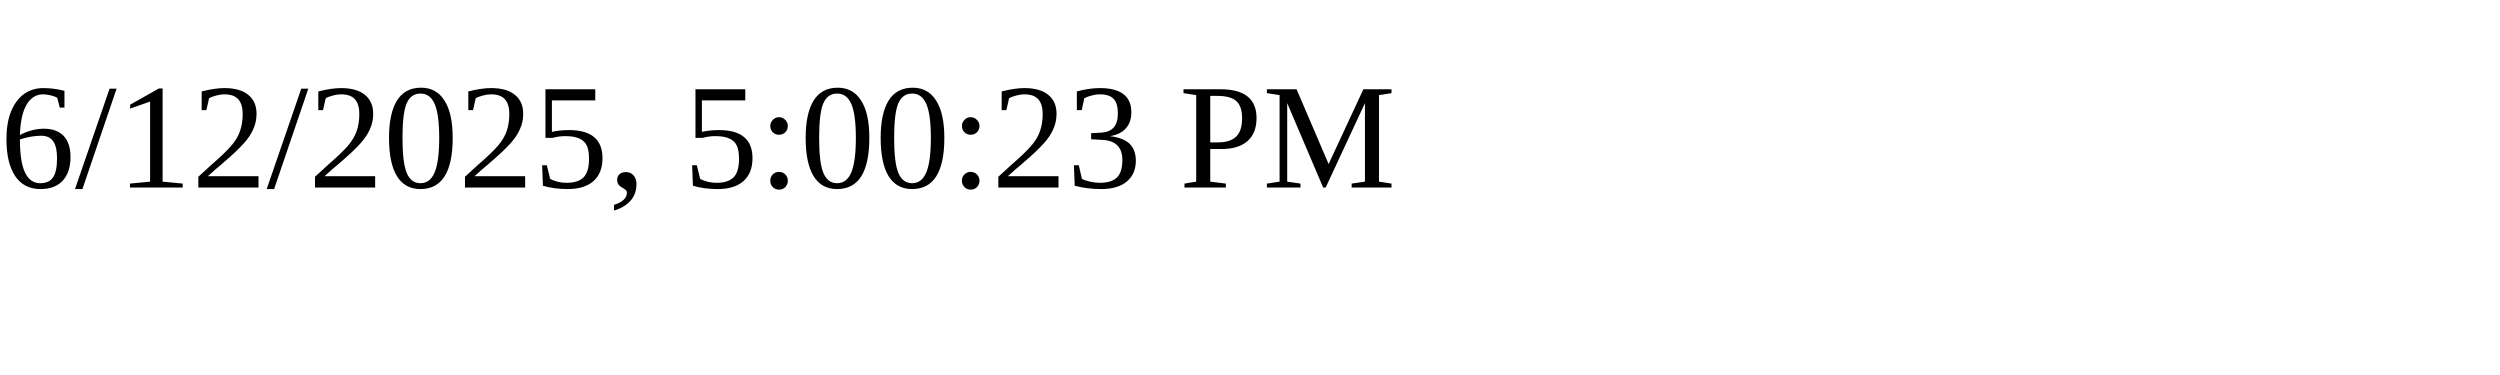
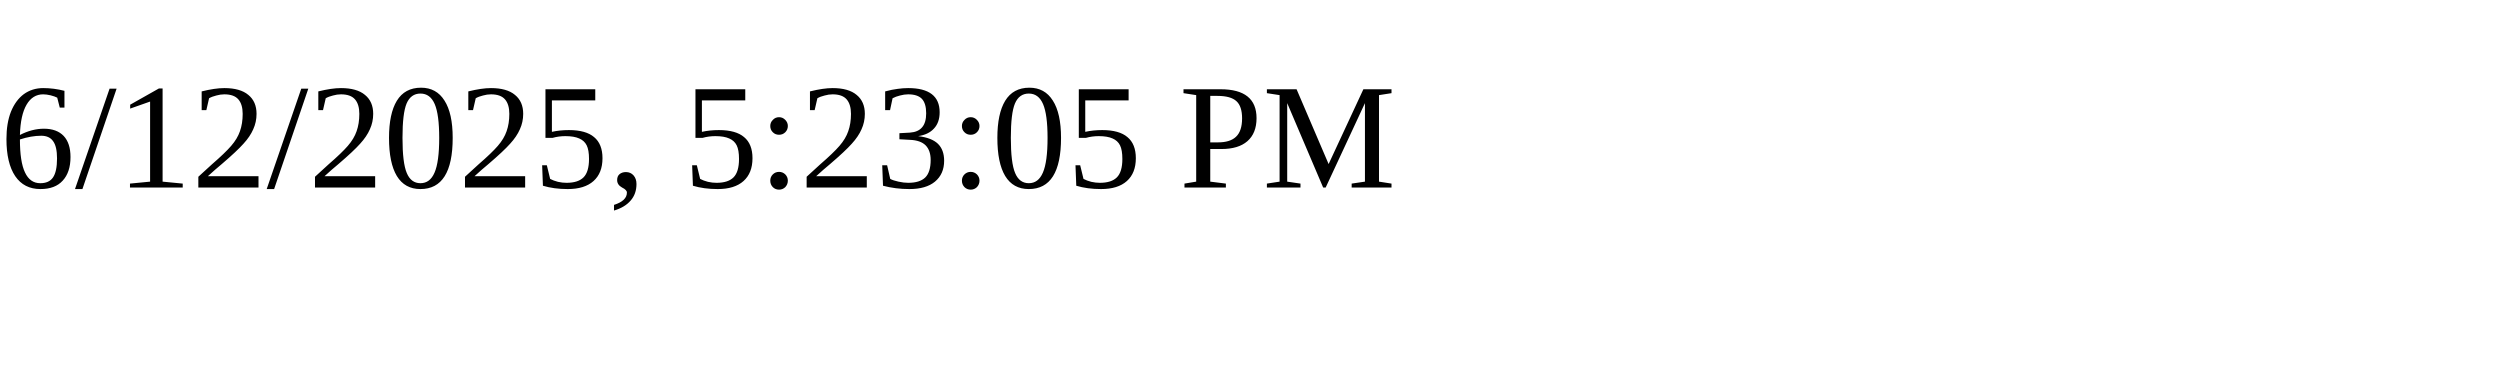
<svg xmlns="http://www.w3.org/2000/svg" height="30" width="200">
-   <text x="0" y="15">6/12/2025, 5:00:23 PM</text>
+   <text x="0" y="15">6/12/2025, 5:23:05 PM</text>
</svg>
